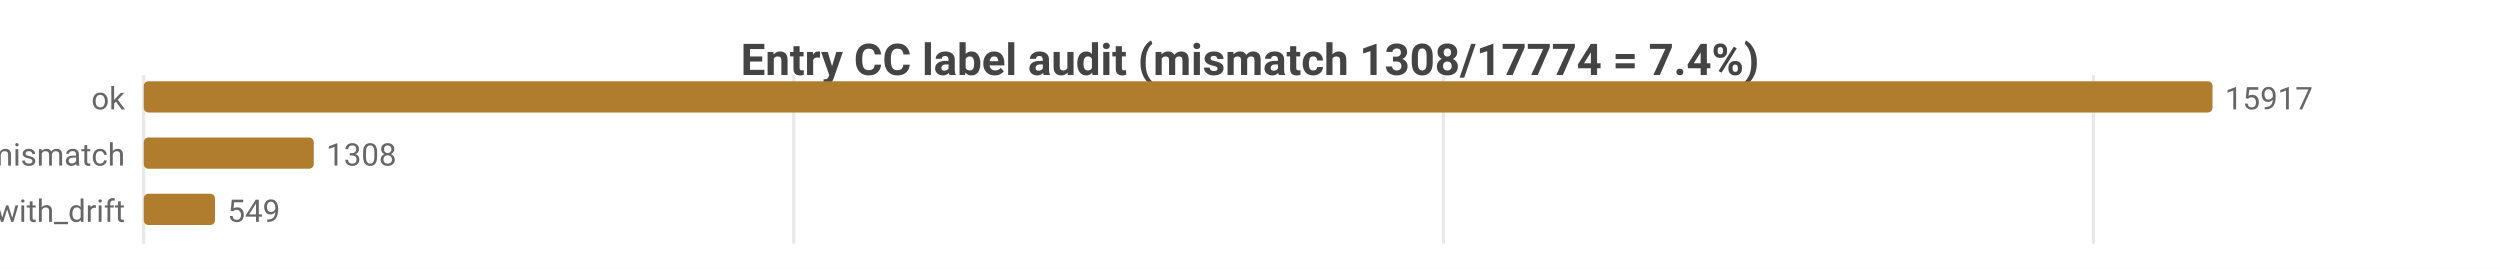
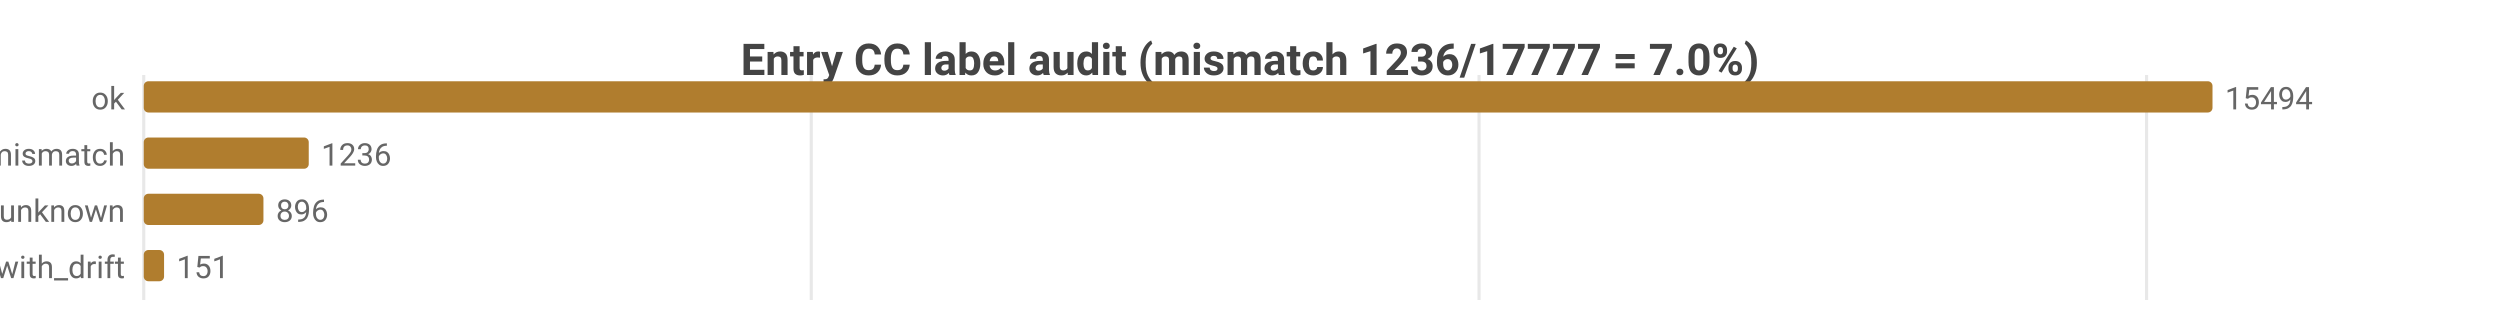
- <svg xmlns="http://www.w3.org/2000/svg" width="800" height="86" viewBox="0 0 800 86">
-   <rect width="800" height="86" fill="#ffffff" />
+ <svg xmlns="http://www.w3.org/2000/svg" width="800" height="104" viewBox="0 0 800 104">
+   <rect width="800" height="104" fill="#ffffff" />
  <style>text{font-family:system-ui,-apple-system,'Segoe UI',Roboto,sans-serif}.g{stroke:#e8e8e8;stroke-width:1}.a{stroke:#999;stroke-width:1}.t{font-size:10px;fill:#666}.m{font-size:10px;text-anchor:middle;fill:#666}.e{font-size:10px;text-anchor:end;fill:#666}.l{font-size:11px;fill:#333}.tt{font-size:14px;font-weight:600;text-anchor:middle;fill:#444}.em{font-size:13px;text-anchor:middle;fill:#999}</style>
-   <text class="tt" x="400.0" y="24">Entry CC label audit (mismatch 1308/17774 = 7.4%)</text>
-   <line class="g" x1="46" y1="24" x2="46" y2="78" />
-   <line class="g" x1="254.0" y1="24" x2="254.0" y2="78" />
-   <line class="g" x1="461.9" y1="24" x2="461.9" y2="78" />
-   <line class="g" x1="669.9" y1="24" x2="669.9" y2="78" />
+   <text class="tt" x="400.0" y="24">Entry CC label audit (mismatch 1236/17777 = 7.0%)</text>
+   <line class="g" x1="46" y1="24" x2="46" y2="96" />
+   <line class="g" x1="259.6" y1="24" x2="259.6" y2="96" />
+   <line class="g" x1="473.3" y1="24" x2="473.3" y2="96" />
+   <line class="g" x1="686.9" y1="24" x2="686.9" y2="96" />
  <text class="e" x="40" y="35">ok</text>
  <rect x="46" y="26" width="662" height="10" fill="#b07d2e" rx="1.5" />
-   <text class="t" x="712" y="35">15917</text>
+   <text class="t" x="712" y="35">15494</text>
  <text class="e" x="40" y="53">tag_mismatch</text>
-   <rect x="46" y="44" width="54.4" height="10" fill="#b07d2e" rx="1.5" />
-   <text class="t" x="104.4" y="53">1308</text>
-   <text class="e" x="40" y="71">ok_with_drift</text>
-   <rect x="46" y="62" width="22.8" height="10" fill="#b07d2e" rx="1.5" />
-   <text class="t" x="72.8" y="71">549</text>
+   <rect x="46" y="44" width="52.8" height="10" fill="#b07d2e" rx="1.5" />
+   <text class="t" x="102.8" y="53">1236</text>
+   <text class="e" x="40" y="71">entry_unknown</text>
+   <rect x="46" y="62" width="38.3" height="10" fill="#b07d2e" rx="1.5" />
+   <text class="t" x="88.3" y="71">896</text>
+   <text class="e" x="40" y="89">ok_with_drift</text>
+   <rect x="46" y="80" width="6.5" height="10" fill="#b07d2e" rx="1.5" />
+   <text class="t" x="56.5" y="89">151</text>
</svg>
